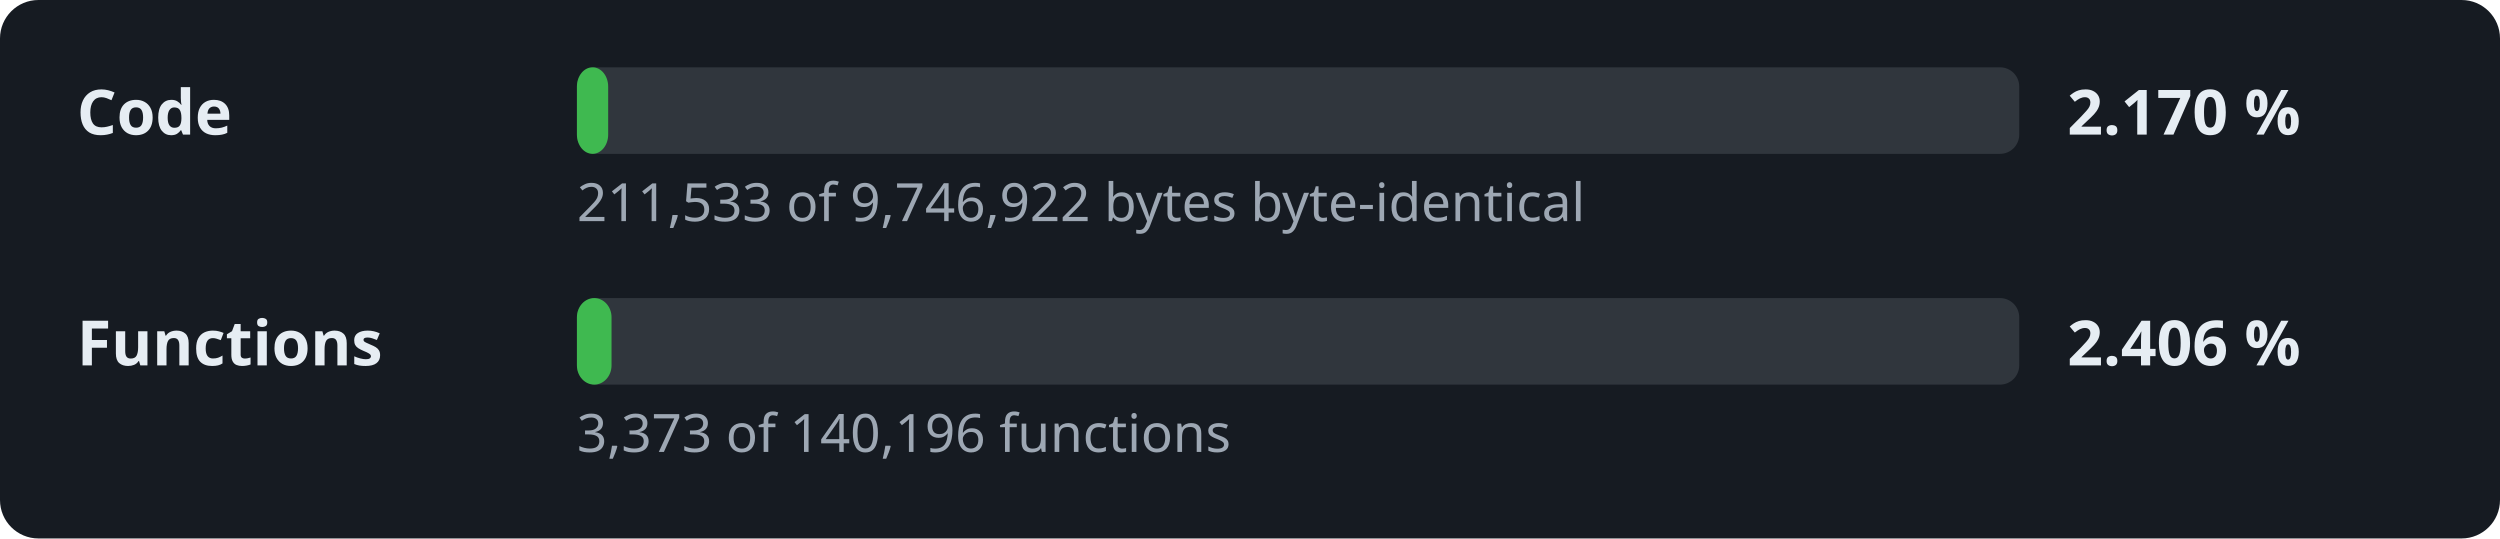
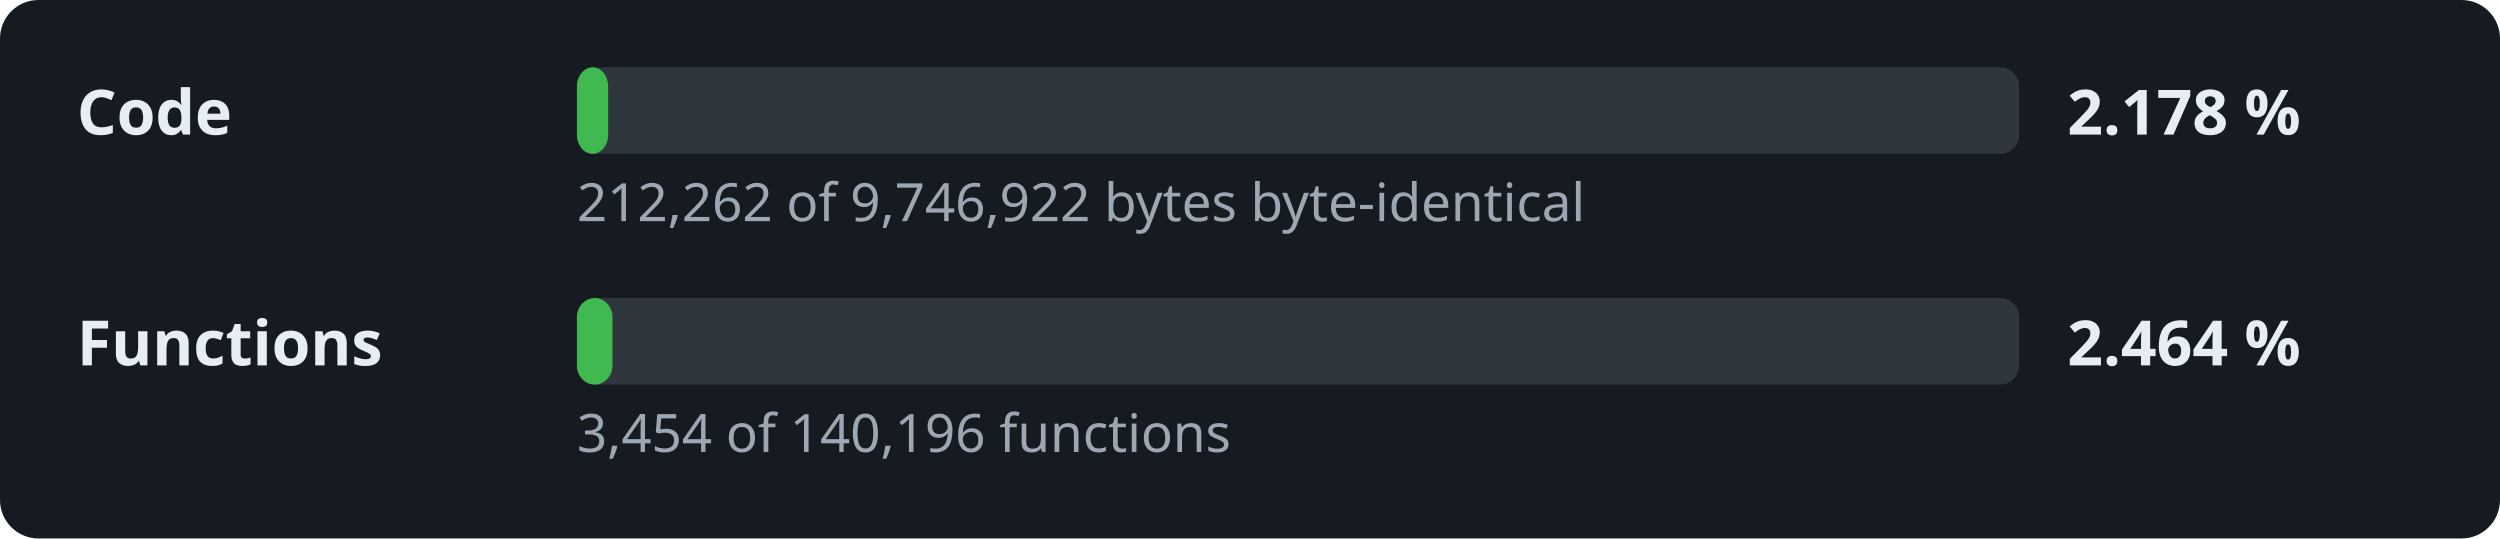
- <svg xmlns="http://www.w3.org/2000/svg" width="520" height="112" viewBox="0 0 520 112" role="img" aria-label="Decompilation progress: 2.170 % of the code">
+ <svg xmlns="http://www.w3.org/2000/svg" width="520" height="112" viewBox="0 0 520 112" role="img" aria-label="Decompilation progress: 2.178 % of the code">
  <style>.l,.v{font:600 13px sans-serif;fill:#e6edf3}.d{font:11px sans-serif;fill:#9da7b3}.t{fill:#30363d}.f{fill:#3fb950}</style>
  <rect width="520" height="112" rx="8" fill="#161b22" />
  <text x="16" y="28" class="l">Code</text>
  <rect x="120" y="14" width="300" height="18" rx="4" class="t" />
  <rect x="120" y="14" width="6.5" height="18" rx="4" class="f" />
-   <text x="430" y="28" class="v">2.170 %</text>
-   <text x="120" y="46" class="d">211,533 of 9,746,922 bytes byte-identical</text>
+   <text x="430" y="28" class="v">2.178 %</text>
+   <text x="120" y="46" class="d">212,262 of 9,746,922 bytes byte-identical</text>
  <text x="16" y="76" class="l">Functions</text>
  <rect x="120" y="62" width="300" height="18" rx="4" class="t" />
-   <rect x="120" y="62" width="7.2" height="18" rx="4" class="f" />
-   <text x="430" y="76" class="v">2.406 %</text>
-   <text x="120" y="94" class="d">3,373 of 140,196 functions</text>
+   <rect x="120" y="62" width="7.4" height="18" rx="4" class="f" />
+   <text x="430" y="76" class="v">2.464 %</text>
+   <text x="120" y="94" class="d">3,454 of 140,196 functions</text>
</svg>
